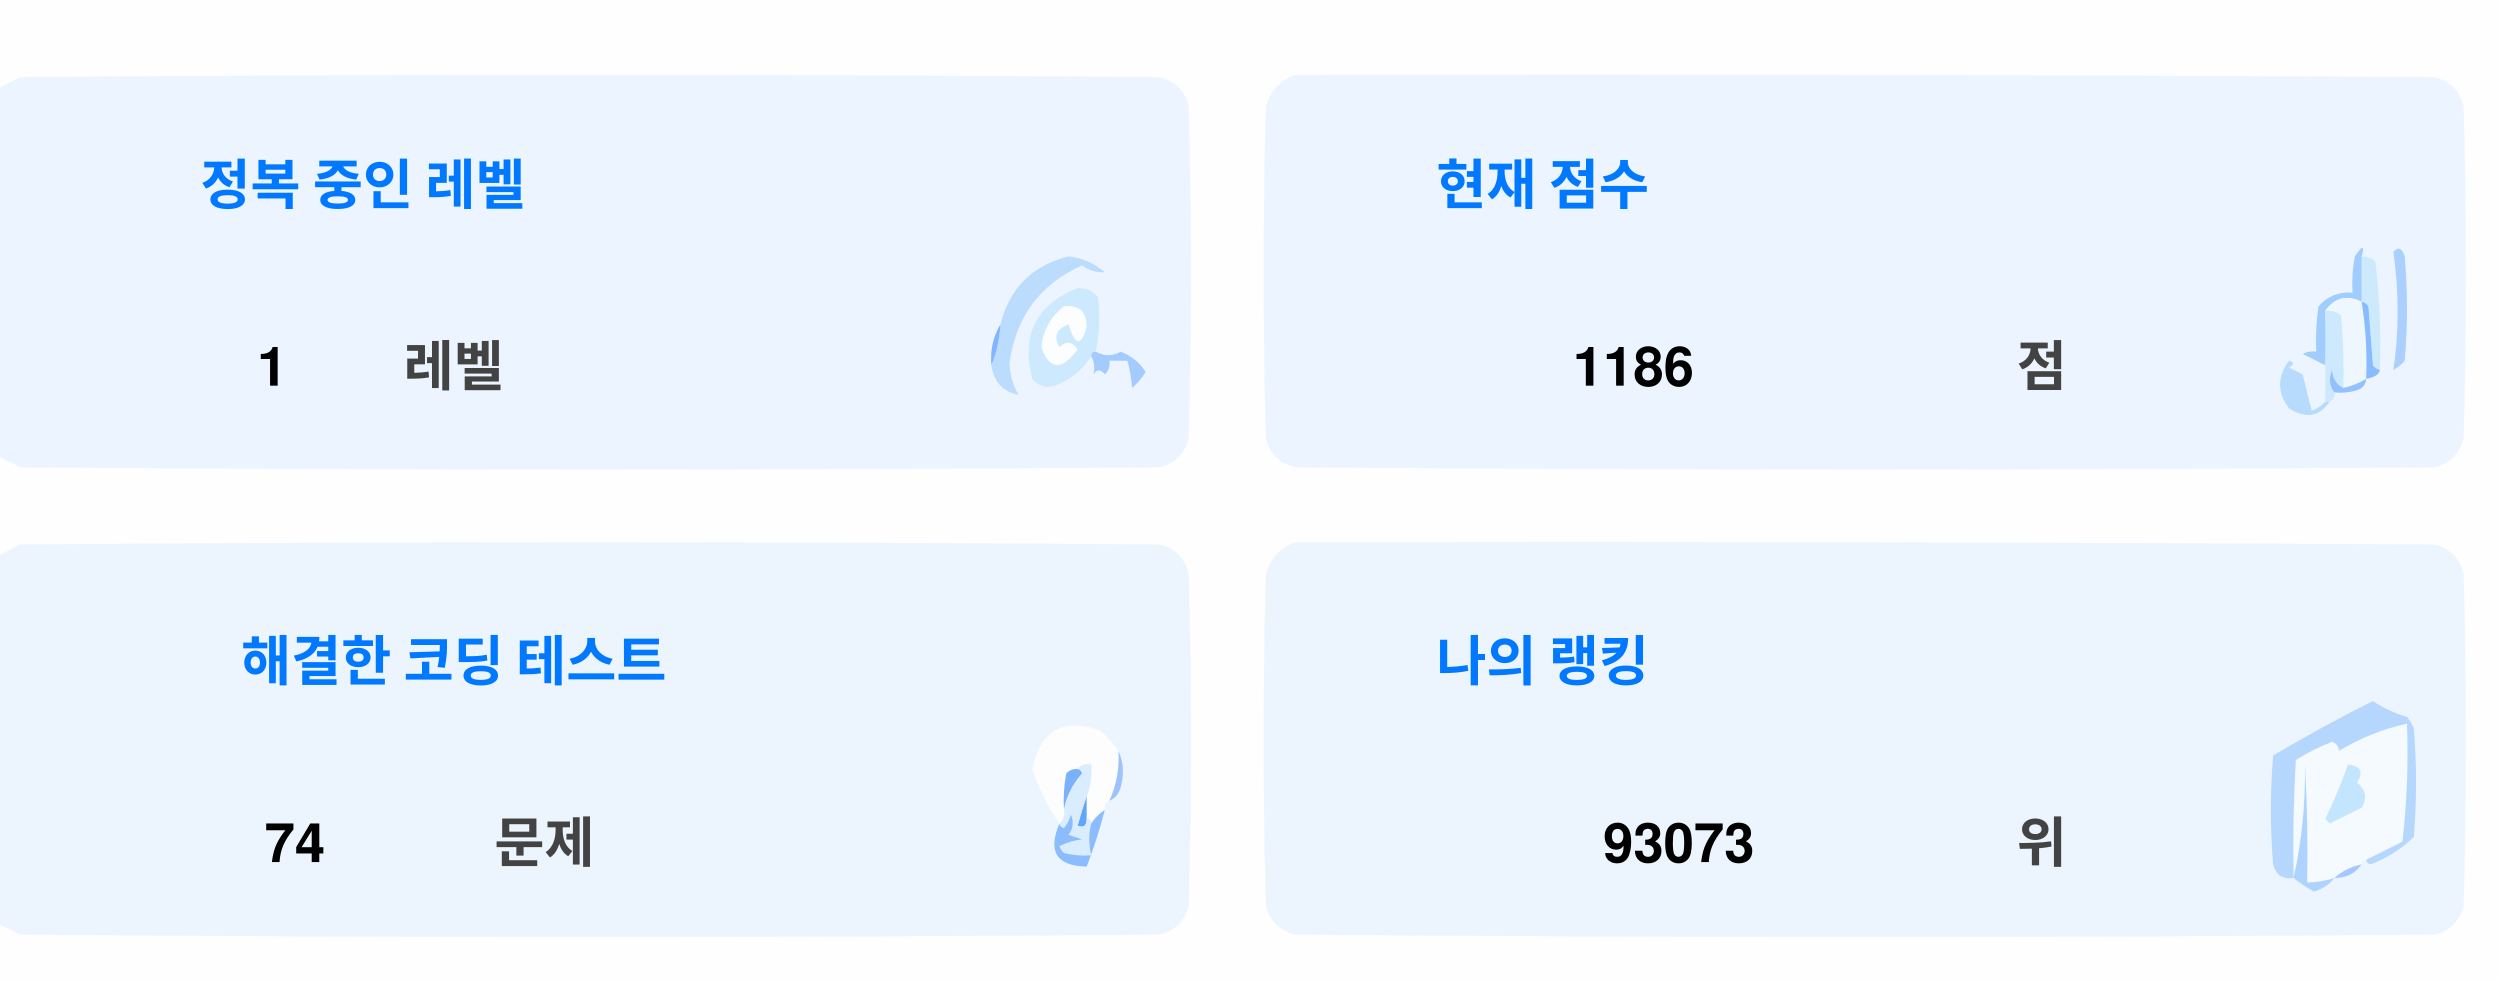
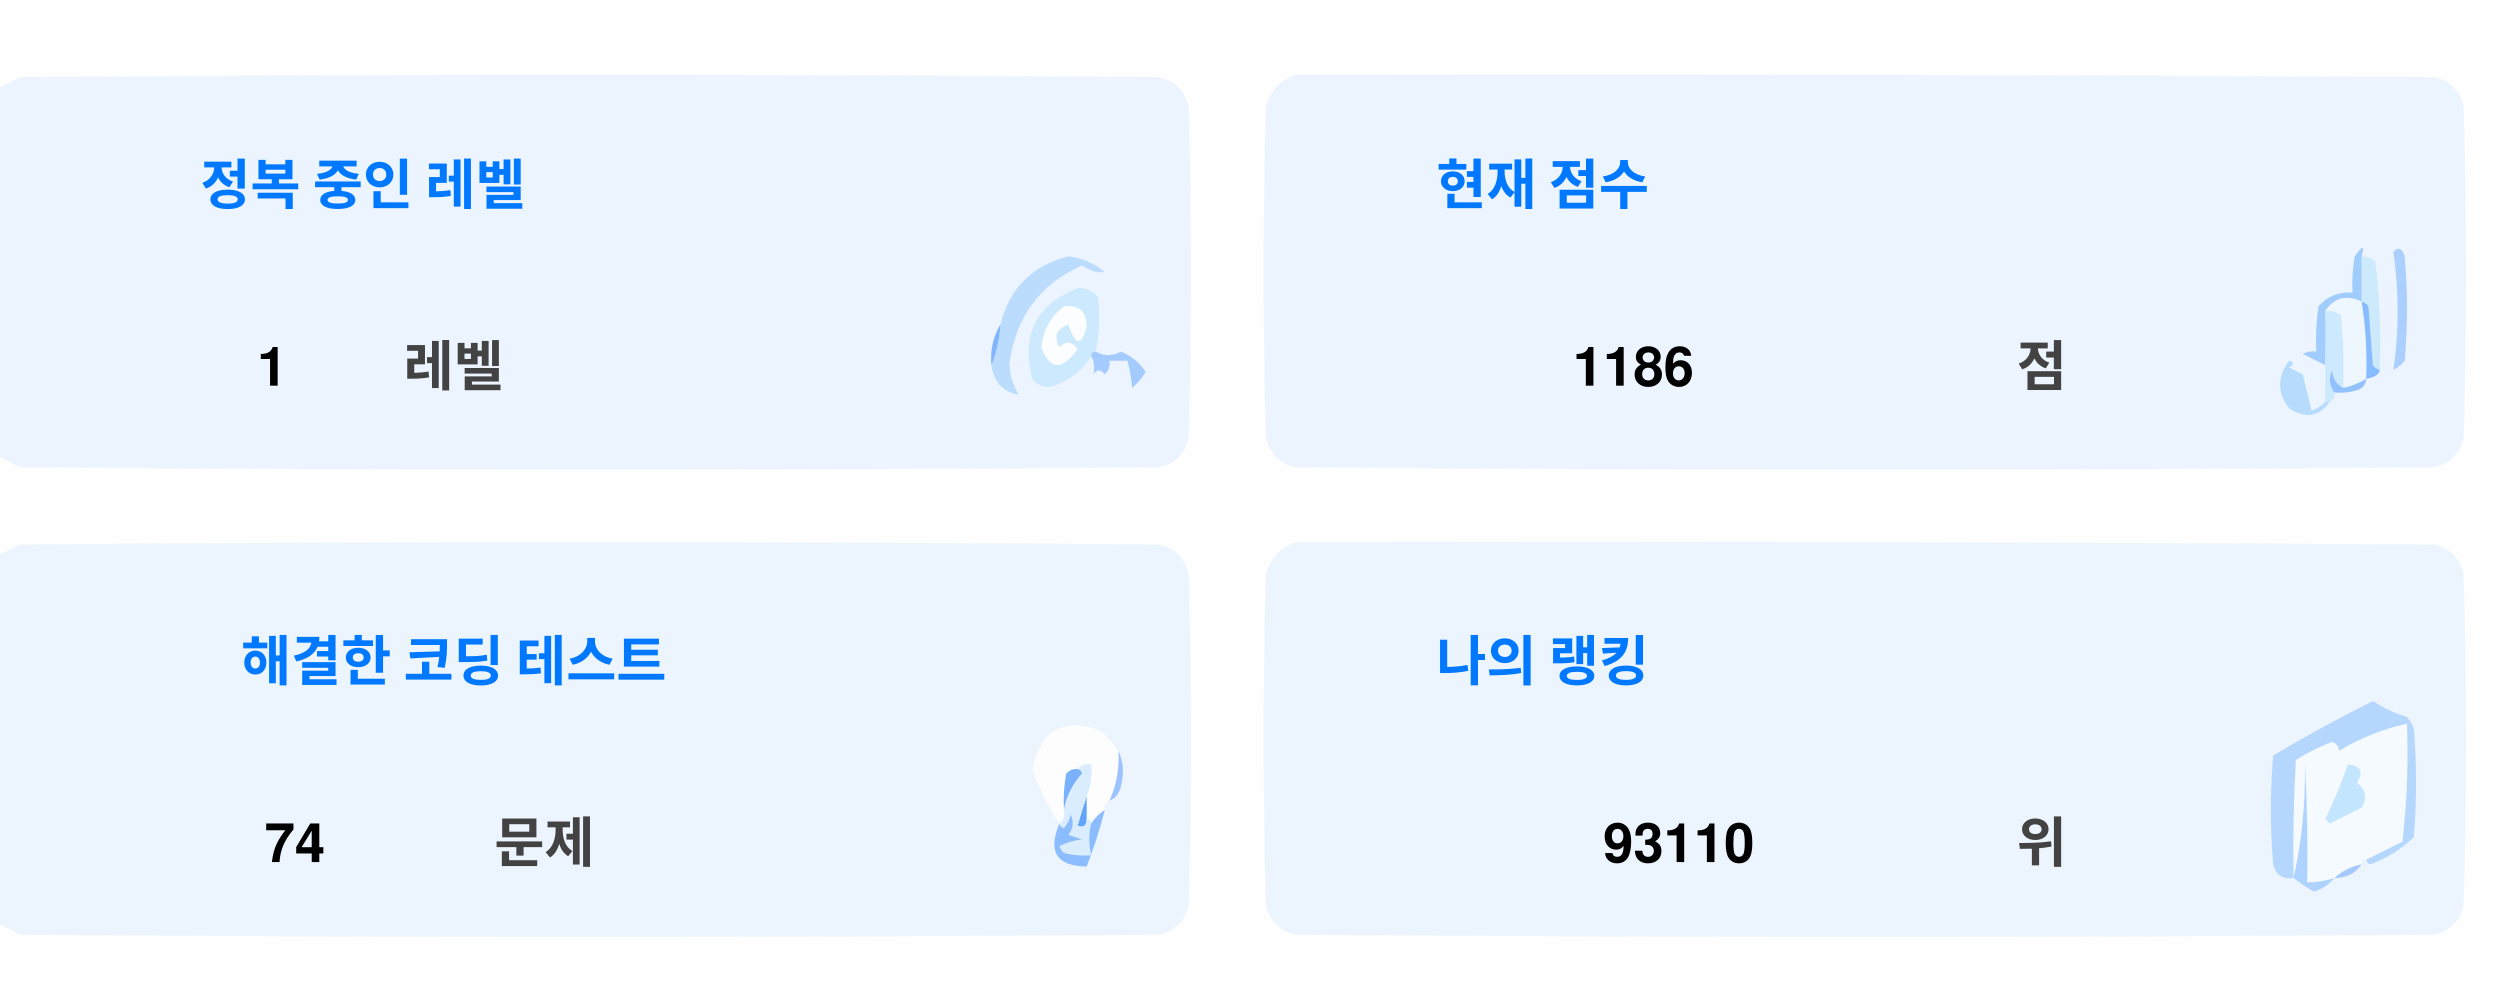
<svg xmlns="http://www.w3.org/2000/svg" version="1.1" width="551px" height="217px" style="shape-rendering:geometricPrecision; text-rendering:geometricPrecision; image-rendering:optimizeQuality; fill-rule:evenodd; clip-rule:evenodd">
  <style>.title {fill: #434343;font-size: 1rem;line-height: 1.5rem;font-weight: bold;font-family: -apple-system, BlinkMacSystemFont, Segoe UI, Helvetica, Arial, sans-serif, Apple Color Emoji, Segoe UI Emoji;}.desc {fill: #434343;font-size: 2.5rem;font-weight: bold;line-height: 1.5rem;font-family: -apple-system, BlinkMacSystemFont, Segoe UI, Helvetica, Arial, sans-serif, Apple Color Emoji, Segoe UI Emoji;}.desc-2 {fill: #434343;font-size: 1rem;font-weight: bold;line-height: 1.5rem;font-family: -apple-system, BlinkMacSystemFont, Segoe UI, Helvetica, Arial, sans-serif, Apple Color Emoji, Segoe UI Emoji;}.text, .desc {animation: twinkling 4s ease-in-out infinite;}@keyframes twinkling {40% { opacity: 1; }50% { opacity: 0.5; }60% { opacity: 1; }70% { opacity: 0.5; }80% { opacity: 1; }}</style>
  <g>
    <path style="opacity:1" fill="#fefefe" d="M -0.5,-0.5 C 183.167,-0.5 366.833,-0.5 550.5,-0.5C 550.5,71.833 550.5,144.167 550.5,216.5C 366.833,216.5 183.167,216.5 -0.5,216.5C -0.5,212.167 -0.5,207.833 -0.5,203.5C 1.14,204.32 2.807,205.153 4.5,206C 88.167,206.667 171.833,206.667 255.5,206C 259,205.167 261.167,203 262,199.5C 262.667,175.167 262.667,150.833 262,126.5C 261.167,123 259,120.833 255.5,120C 171.833,119.333 88.167,119.333 4.5,120C 2.807,120.847 1.14,121.68 -0.5,122.5C -0.5,115.167 -0.5,107.833 -0.5,100.5C 1.14,101.32 2.807,102.153 4.5,103C 88.167,103.667 171.833,103.667 255.5,103C 259,102.167 261.167,100 262,96.5C 262.667,72.167 262.667,47.833 262,23.5C 261.167,20 259,17.833 255.5,17C 171.833,16.333 88.167,16.333 4.5,17C 2.807,17.847 1.14,18.68 -0.5,19.5C -0.5,12.833 -0.5,6.167 -0.5,-0.5 Z" />
  </g>
  <g>
    <path style="opacity:1" fill="#ecf5ff" d="M -0.5,100.5 C -0.5,73.5 -0.5,46.5 -0.5,19.5C 1.14,18.68 2.807,17.847 4.5,17C 88.167,16.333 171.833,16.333 255.5,17C 259,17.833 261.167,20 262,23.5C 262.667,47.833 262.667,72.167 262,96.5C 261.167,100 259,102.167 255.5,103C 171.833,103.667 88.167,103.667 4.5,103C 2.807,102.153 1.14,101.32 -0.5,100.5 Z" />
  </g>
  <g>
    <path style="opacity:1" fill="#ecf5ff" d="M 285.5,16.5 C 369.167,16.333 452.834,16.5 536.5,17C 540,17.833 542.167,20 543,23.5C 543.667,47.833 543.667,72.167 543,96.5C 542.167,100 540,102.167 536.5,103C 452.833,103.667 369.167,103.667 285.5,103C 282,102.167 279.833,100 279,96.5C 278.333,72.167 278.333,47.833 279,23.5C 280.018,19.985 282.185,17.652 285.5,16.5 Z" />
  </g>
  <g>
    <path style="opacity:1" fill="#cdeafd" d="M 520.5,56.5 C 521.583,56.539 522.583,56.873 523.5,57.5C 524.498,65.472 524.831,73.472 524.5,81.5C 523.883,81.389 523.383,81.056 523,80.5C 522.667,76.167 522.333,71.833 522,67.5C 521.617,66.944 521.117,66.611 520.5,66.5C 520.5,63.167 520.5,59.833 520.5,56.5 Z" />
  </g>
  <g>
    <path style="opacity:1" fill="#abcfff" d="M 527.5,55.5 C 528.566,54.308 529.399,54.641 530,56.5C 530.667,64.167 530.667,71.833 530,79.5C 529.311,80.357 528.478,81.023 527.5,81.5C 528.758,73.08 528.758,64.414 527.5,55.5 Z" />
  </g>
  <g>
    <path style="opacity:1" fill="#bbdcfd" d="M 218.5,80.5 C 219.657,77.727 220.324,74.727 220.5,71.5C 222.49,63.51 227.49,58.51 235.5,56.5C 238.528,56.847 241.194,58.014 243.5,60C 241.744,60.141 240.078,59.641 238.5,58.5C 229.247,62.607 223.914,69.773 222.5,80C 222.565,82.526 223.232,84.859 224.5,87C 221.07,86.397 219.07,84.231 218.5,80.5 Z" />
  </g>
  <g>
    <path style="opacity:1" fill="#cde9fd" d="M 241.5,77.5 C 240.833,77.5 240.5,77.833 240.5,78.5C 238.628,81.529 235.961,83.695 232.5,85C 230.536,85.624 228.869,85.124 227.5,83.5C 225.021,73.791 228.354,67.124 237.5,63.5C 239.374,63.39 240.874,64.056 242,65.5C 242.497,69.524 242.331,73.524 241.5,77.5 Z" />
  </g>
  <g>
    <path style="opacity:1" fill="#fcfdfe" d="M 234.5,67.5 C 237.826,67.162 239.493,68.662 239.5,72C 238.334,76.434 237,76.267 235.5,71.5C 232.832,72.515 232.166,74.182 233.5,76.5C 235.017,75.089 236.351,75.256 237.5,77C 234.006,81.771 231.34,81.605 229.5,76.5C 229.904,72.771 231.571,69.771 234.5,67.5 Z" />
  </g>
  <g>
    <path style="opacity:1" fill="#a1ccfe" d="M 520.5,56.5 C 520.5,59.833 520.5,63.167 520.5,66.5C 517.238,64.922 514.572,65.589 512.5,68.5C 512.617,72.81 512.617,76.81 512.5,80.5C 510.86,79.68 509.193,78.847 507.5,78C 508.448,77.517 509.448,77.35 510.5,77.5C 510.335,74.15 510.502,70.817 511,67.5C 512.995,65.253 515.495,64.253 518.5,64.5C 518.336,61.813 518.503,59.146 519,56.5C 520.731,53.969 521.231,53.969 520.5,56.5 Z" />
  </g>
  <g>
    <path style="opacity:1" fill="#cde9fd" d="M 512.5,68.5 C 513.822,68.33 514.989,68.663 516,69.5C 516.499,74.823 516.666,80.156 516.5,85.5C 514.955,84.77 514.122,83.437 514,81.5C 513.22,83.387 513.387,85.054 514.5,86.5C 514.672,87.492 514.338,88.158 513.5,88.5C 513.167,88.5 512.833,88.5 512.5,88.5C 512.5,85.833 512.5,83.167 512.5,80.5C 512.617,76.81 512.617,72.81 512.5,68.5 Z" />
  </g>
  <g>
    <path style="opacity:1" fill="#eef6fe" d="M 520.5,66.5 C 521.407,72.106 521.74,77.773 521.5,83.5C 519.95,84.441 518.284,85.108 516.5,85.5C 516.666,80.156 516.499,74.823 516,69.5C 514.989,68.663 513.822,68.33 512.5,68.5C 514.572,65.589 517.238,64.922 520.5,66.5 Z" />
  </g>
  <g>
    <path style="opacity:1" fill="#88bcff" d="M 520.5,66.5 C 521.117,66.611 521.617,66.944 522,67.5C 522.333,71.833 522.667,76.167 523,80.5C 523.383,81.056 523.883,81.389 524.5,81.5C 524.445,82.469 523.445,83.136 521.5,83.5C 521.74,77.773 521.407,72.106 520.5,66.5 Z" />
  </g>
  <g>
    <path style="opacity:1" fill="#82b5fe" d="M 220.5,71.5 C 220.324,74.727 219.657,77.727 218.5,80.5C 218.215,77.171 218.882,74.171 220.5,71.5 Z" />
  </g>
  <g>
    <path style="opacity:1" fill="#a3cbfe" d="M 240.5,78.5 C 240.5,77.833 240.833,77.5 241.5,77.5C 243.391,78.536 245.224,78.536 247,77.5C 249.391,78.429 251.225,79.929 252.5,82C 251.681,83.319 250.681,84.486 249.5,85.5C 249.409,83.777 249.075,81.777 248.5,79.5C 247.167,79.5 245.833,79.5 244.5,79.5C 244.719,80.675 244.386,81.675 243.5,82.5C 242.575,81.359 241.741,81.359 241,82.5C 241.331,80.981 241.164,79.648 240.5,78.5 Z" />
  </g>
  <g>
    <path style="opacity:1" fill="#b7dbfd" d="M 512.5,88.5 C 512.833,88.5 513.167,88.5 513.5,88.5C 511.199,91.857 508.199,92.357 504.5,90C 501.872,86.535 501.872,83.035 504.5,79.5C 505.696,79.846 505.696,80.346 504.5,81C 505.5,81.5 506.5,82 507.5,82.5C 508.167,85.167 508.833,87.833 509.5,90.5C 510.739,90.058 511.739,89.391 512.5,88.5 Z" />
  </g>
  <g>
    <path style="opacity:1" fill="#92c1fe" d="M 516.5,85.5 C 518.284,85.108 519.95,84.441 521.5,83.5C 521.423,84.75 520.756,85.583 519.5,86C 517.866,86.493 516.199,86.66 514.5,86.5C 513.387,85.054 513.22,83.387 514,81.5C 514.122,83.437 514.955,84.77 516.5,85.5 Z" />
  </g>
  <g>
    <path style="opacity:1" fill="#ecf5fe" d="M -0.5,203.5 C -0.5,176.5 -0.5,149.5 -0.5,122.5C 1.14,121.68 2.807,120.847 4.5,120C 88.167,119.333 171.833,119.333 255.5,120C 259,120.833 261.167,123 262,126.5C 262.667,150.833 262.667,175.167 262,199.5C 261.167,203 259,205.167 255.5,206C 171.833,206.667 88.167,206.667 4.5,206C 2.807,205.153 1.14,204.32 -0.5,203.5 Z" />
  </g>
  <g>
    <path style="opacity:1" fill="#ecf5fe" d="M 285.5,119.5 C 369.167,119.333 452.834,119.5 536.5,120C 540,120.833 542.167,123 543,126.5C 543.667,150.833 543.667,175.167 543,199.5C 542.167,203 540,205.167 536.5,206C 452.833,206.667 369.167,206.667 285.5,206C 282,205.167 279.833,203 279,199.5C 278.333,175.167 278.333,150.833 279,126.5C 280.018,122.985 282.185,120.652 285.5,119.5 Z" />
  </g>
  <g>
    <path style="opacity:1" fill="#fdfdfe" d="M 246.5,165.5 C 246.758,169.367 246.092,173.034 244.5,176.5C 243.662,176.842 243.328,177.508 243.5,178.5C 242.272,179.306 241.272,180.306 240.5,181.5C 240.5,180.833 240.167,180.5 239.5,180.5C 239.5,178.833 239.5,177.167 239.5,175.5C 240.369,173.283 240.702,170.95 240.5,168.5C 239.209,168.263 238.209,168.596 237.5,169.5C 236.504,169.414 235.671,169.748 235,170.5C 234.503,173.146 234.336,175.813 234.5,178.5C 234.737,179.791 234.404,180.791 233.5,181.5C 230.986,177.806 228.986,173.806 227.5,169.5C 229.309,160.957 234.309,158.124 242.5,161C 244.07,162.397 245.404,163.897 246.5,165.5 Z" />
  </g>
  <g>
    <path style="opacity:1" fill="#f5faff" d="M 521.5,189.5 C 520.833,189.5 520.5,189.833 520.5,190.5C 518.181,190.992 516.181,191.992 514.5,193.5C 512.565,194.15 510.565,194.483 508.5,194.5C 508.666,185.827 508.5,177.16 508,168.5C 508.141,177.227 507.308,185.56 505.5,193.5C 505.334,184.827 505.5,176.16 506,167.5C 508.527,165.903 511.194,164.57 514,163.5C 515.011,163.892 515.511,164.559 515.5,165.5C 520.21,162.641 525.21,160.641 530.5,159.5C 530.831,168.192 530.498,176.859 529.5,185.5C 526.807,186.847 524.14,188.18 521.5,189.5 Z" />
  </g>
  <g>
    <path style="opacity:1" fill="#b6d7fd" d="M 521.5,189.5 C 524.14,188.18 526.807,186.847 529.5,185.5C 530.498,176.859 530.831,168.192 530.5,159.5C 525.21,160.641 520.21,162.641 515.5,165.5C 515.511,164.559 515.011,163.892 514,163.5C 511.194,164.57 508.527,165.903 506,167.5C 505.5,176.16 505.334,184.827 505.5,193.5C 503.089,193.863 501.589,192.863 501,190.5C 500.333,182.5 500.333,174.5 501,166.5C 508.173,162.246 515.507,158.246 523,154.5C 525.304,156.068 527.804,157.235 530.5,158C 531.126,158.75 531.626,159.584 532,160.5C 532.667,168.5 532.667,176.5 532,184.5C 529.292,187.111 526.125,189.111 522.5,190.5C 521.893,190.376 521.56,190.043 521.5,189.5 Z" />
  </g>
  <g>
    <path style="opacity:1" fill="#c3e5fe" d="M 517.5,168.5 C 520.317,168.801 520.984,170.134 519.5,172.5C 521.439,174.122 521.772,175.956 520.5,178C 518.167,179.167 515.833,180.333 513.5,181.5C 513.167,181.167 512.833,180.833 512.5,180.5C 514.414,176.515 516.081,172.515 517.5,168.5 Z" />
  </g>
  <g>
    <path style="opacity:1" fill="#7ab1fc" d="M 237.5,169.5 C 238.043,169.56 238.376,169.893 238.5,170.5C 236.395,172.836 235.062,175.503 234.5,178.5C 234.336,175.813 234.503,173.146 235,170.5C 235.671,169.748 236.504,169.414 237.5,169.5 Z" />
  </g>
  <g>
    <path style="opacity:1" fill="#afd3ff" d="M 514.5,193.5 C 513.378,194.947 511.878,195.947 510,196.5C 508.348,195.601 506.848,194.601 505.5,193.5C 507.308,185.56 508.141,177.227 508,168.5C 508.5,177.16 508.666,185.827 508.5,194.5C 510.565,194.483 512.565,194.15 514.5,193.5 Z" />
  </g>
  <g>
    <path style="opacity:1" fill="#9cc3fd" d="M 246.5,165.5 C 247.634,167.966 247.801,170.633 247,173.5C 246.623,174.942 245.79,175.942 244.5,176.5C 246.092,173.034 246.758,169.367 246.5,165.5 Z" />
  </g>
  <g>
    <path style="opacity:1" fill="#62a6fc" d="M 239.5,175.5 C 239.5,177.167 239.5,178.833 239.5,180.5C 239.483,182.028 238.816,182.528 237.5,182C 238.117,179.723 238.784,177.556 239.5,175.5 Z" />
  </g>
  <g>
    <path style="opacity:1" fill="#daedfe" d="M 237.5,169.5 C 238.209,168.596 239.209,168.263 240.5,168.5C 240.702,170.95 240.369,173.283 239.5,175.5C 238.784,177.556 238.117,179.723 237.5,182C 238.816,182.528 239.483,182.028 239.5,180.5C 240.167,180.5 240.5,180.833 240.5,181.5C 239.918,183.669 239.918,186.002 240.5,188.5C 238.473,188.662 236.473,188.495 234.5,188C 234.043,187.586 233.709,187.086 233.5,186.5C 235.078,185.702 236.744,185.202 238.5,185C 237.5,184.667 236.5,184.333 235.5,184C 236.554,182.612 236.72,181.112 236,179.5C 235.751,180.624 235.251,181.624 234.5,182.5C 233.893,182.376 233.56,182.043 233.5,181.5C 234.404,180.791 234.737,179.791 234.5,178.5C 235.062,175.503 236.395,172.836 238.5,170.5C 238.376,169.893 238.043,169.56 237.5,169.5 Z" />
  </g>
  <g>
    <path style="opacity:1" fill="#8bbcfd" d="M 243.5,178.5 C 242.395,182.803 241.062,186.969 239.5,191C 232.857,190.847 230.857,187.68 233.5,181.5C 233.56,182.043 233.893,182.376 234.5,182.5C 235.251,181.624 235.751,180.624 236,179.5C 236.72,181.112 236.554,182.612 235.5,184C 236.5,184.333 237.5,184.667 238.5,185C 236.744,185.202 235.078,185.702 233.5,186.5C 233.709,187.086 234.043,187.586 234.5,188C 236.473,188.495 238.473,188.662 240.5,188.5C 239.918,186.002 239.918,183.669 240.5,181.5C 241.272,180.306 242.272,179.306 243.5,178.5 Z" />
  </g>
  <g>
    <path style="opacity:1" fill="#a4c8ff" d="M 520.5,190.5 C 519.089,192.539 517.089,193.539 514.5,193.5C 516.181,191.992 518.181,190.992 520.5,190.5 Z" />
  </g>
  <text text-anchor="middle" x="80" y="45" class="title" style="fill:#0078ff;" stroke="#none" stroke-width="1">정복 중인 레벨</text>
  <text text-anchor="middle" x="60" y="85" class="desc" style="fill:#000000;" stroke="#none" stroke-width="1">1</text>
  <text text-anchor="middle" x="100" y="85" class="desc-2" style="fill:#434343;" stroke="#none" stroke-width="1">레벨</text>
  <text text-anchor="middle" x="340" y="45" class="title" style="fill:#0078ff;" stroke="#none" stroke-width="1">현재 점수</text>
  <text text-anchor="middle" x="360" y="85" class="desc" style="fill:#000000;" stroke="#none" stroke-width="1">1186</text>
  <text text-anchor="middle" x="450" y="85" class="desc-2" style="fill:#434343;" stroke="#none" stroke-width="1">점</text>
  <text text-anchor="middle" x="100" y="150" class="title" style="fill:#0078ff;" stroke="#none" stroke-width="1">해결한 코딩 테스트</text>
  <text text-anchor="middle" x="65" y="190" class="desc" style="fill:#000000;" stroke="#none" stroke-width="1">74</text>
  <text text-anchor="middle" x="120" y="190" class="desc-2" style="fill:#434343;" stroke="#none" stroke-width="1">문제</text>
  <text text-anchor="middle" x="340" y="150" class="title" style="fill:#0078ff;" stroke="#none" stroke-width="1">나의 랭킹</text>
-   <text text-anchor="middle" x="370" y="190" class="desc" style="fill:#000000;" stroke="#none" stroke-width="1">93073</text>
+   <text text-anchor="middle" x="370" y="190" class="desc" style="fill:#000000;" stroke="#none" stroke-width="1">93110</text>
  <text text-anchor="middle" x="450" y="190" class="desc-2" style="fill:#434343;" stroke="#none" stroke-width="1">위</text>
</svg>
